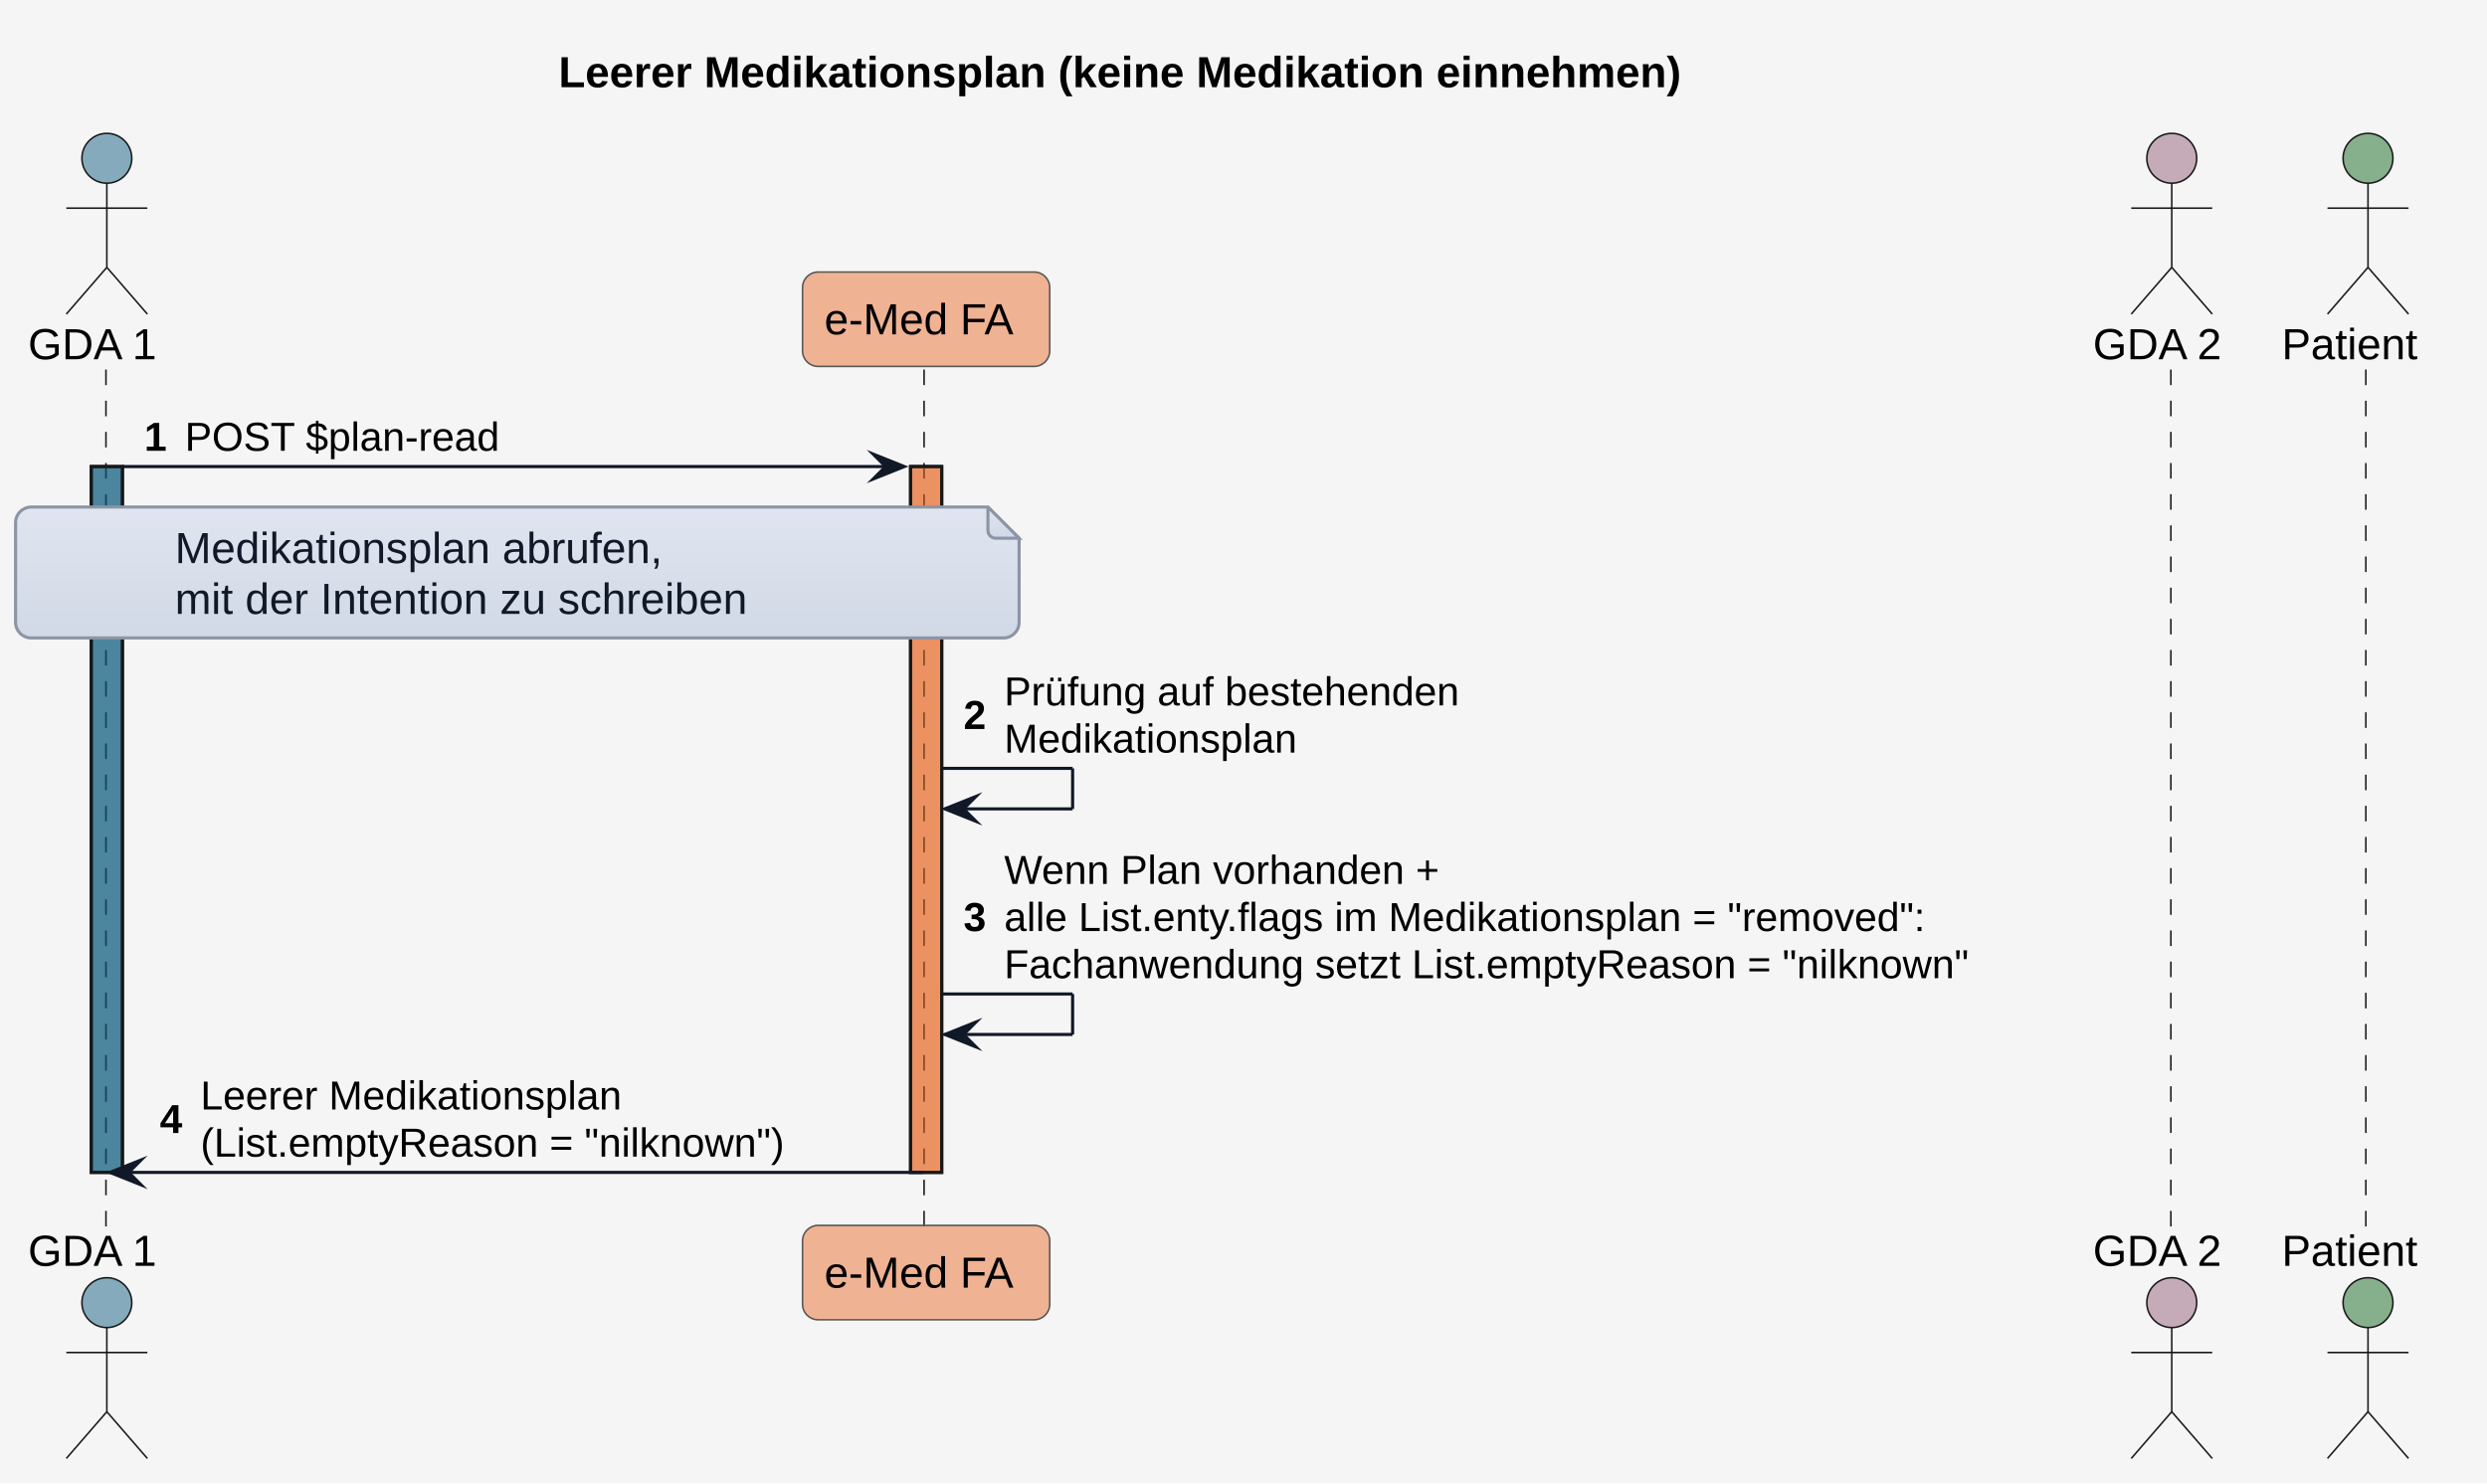
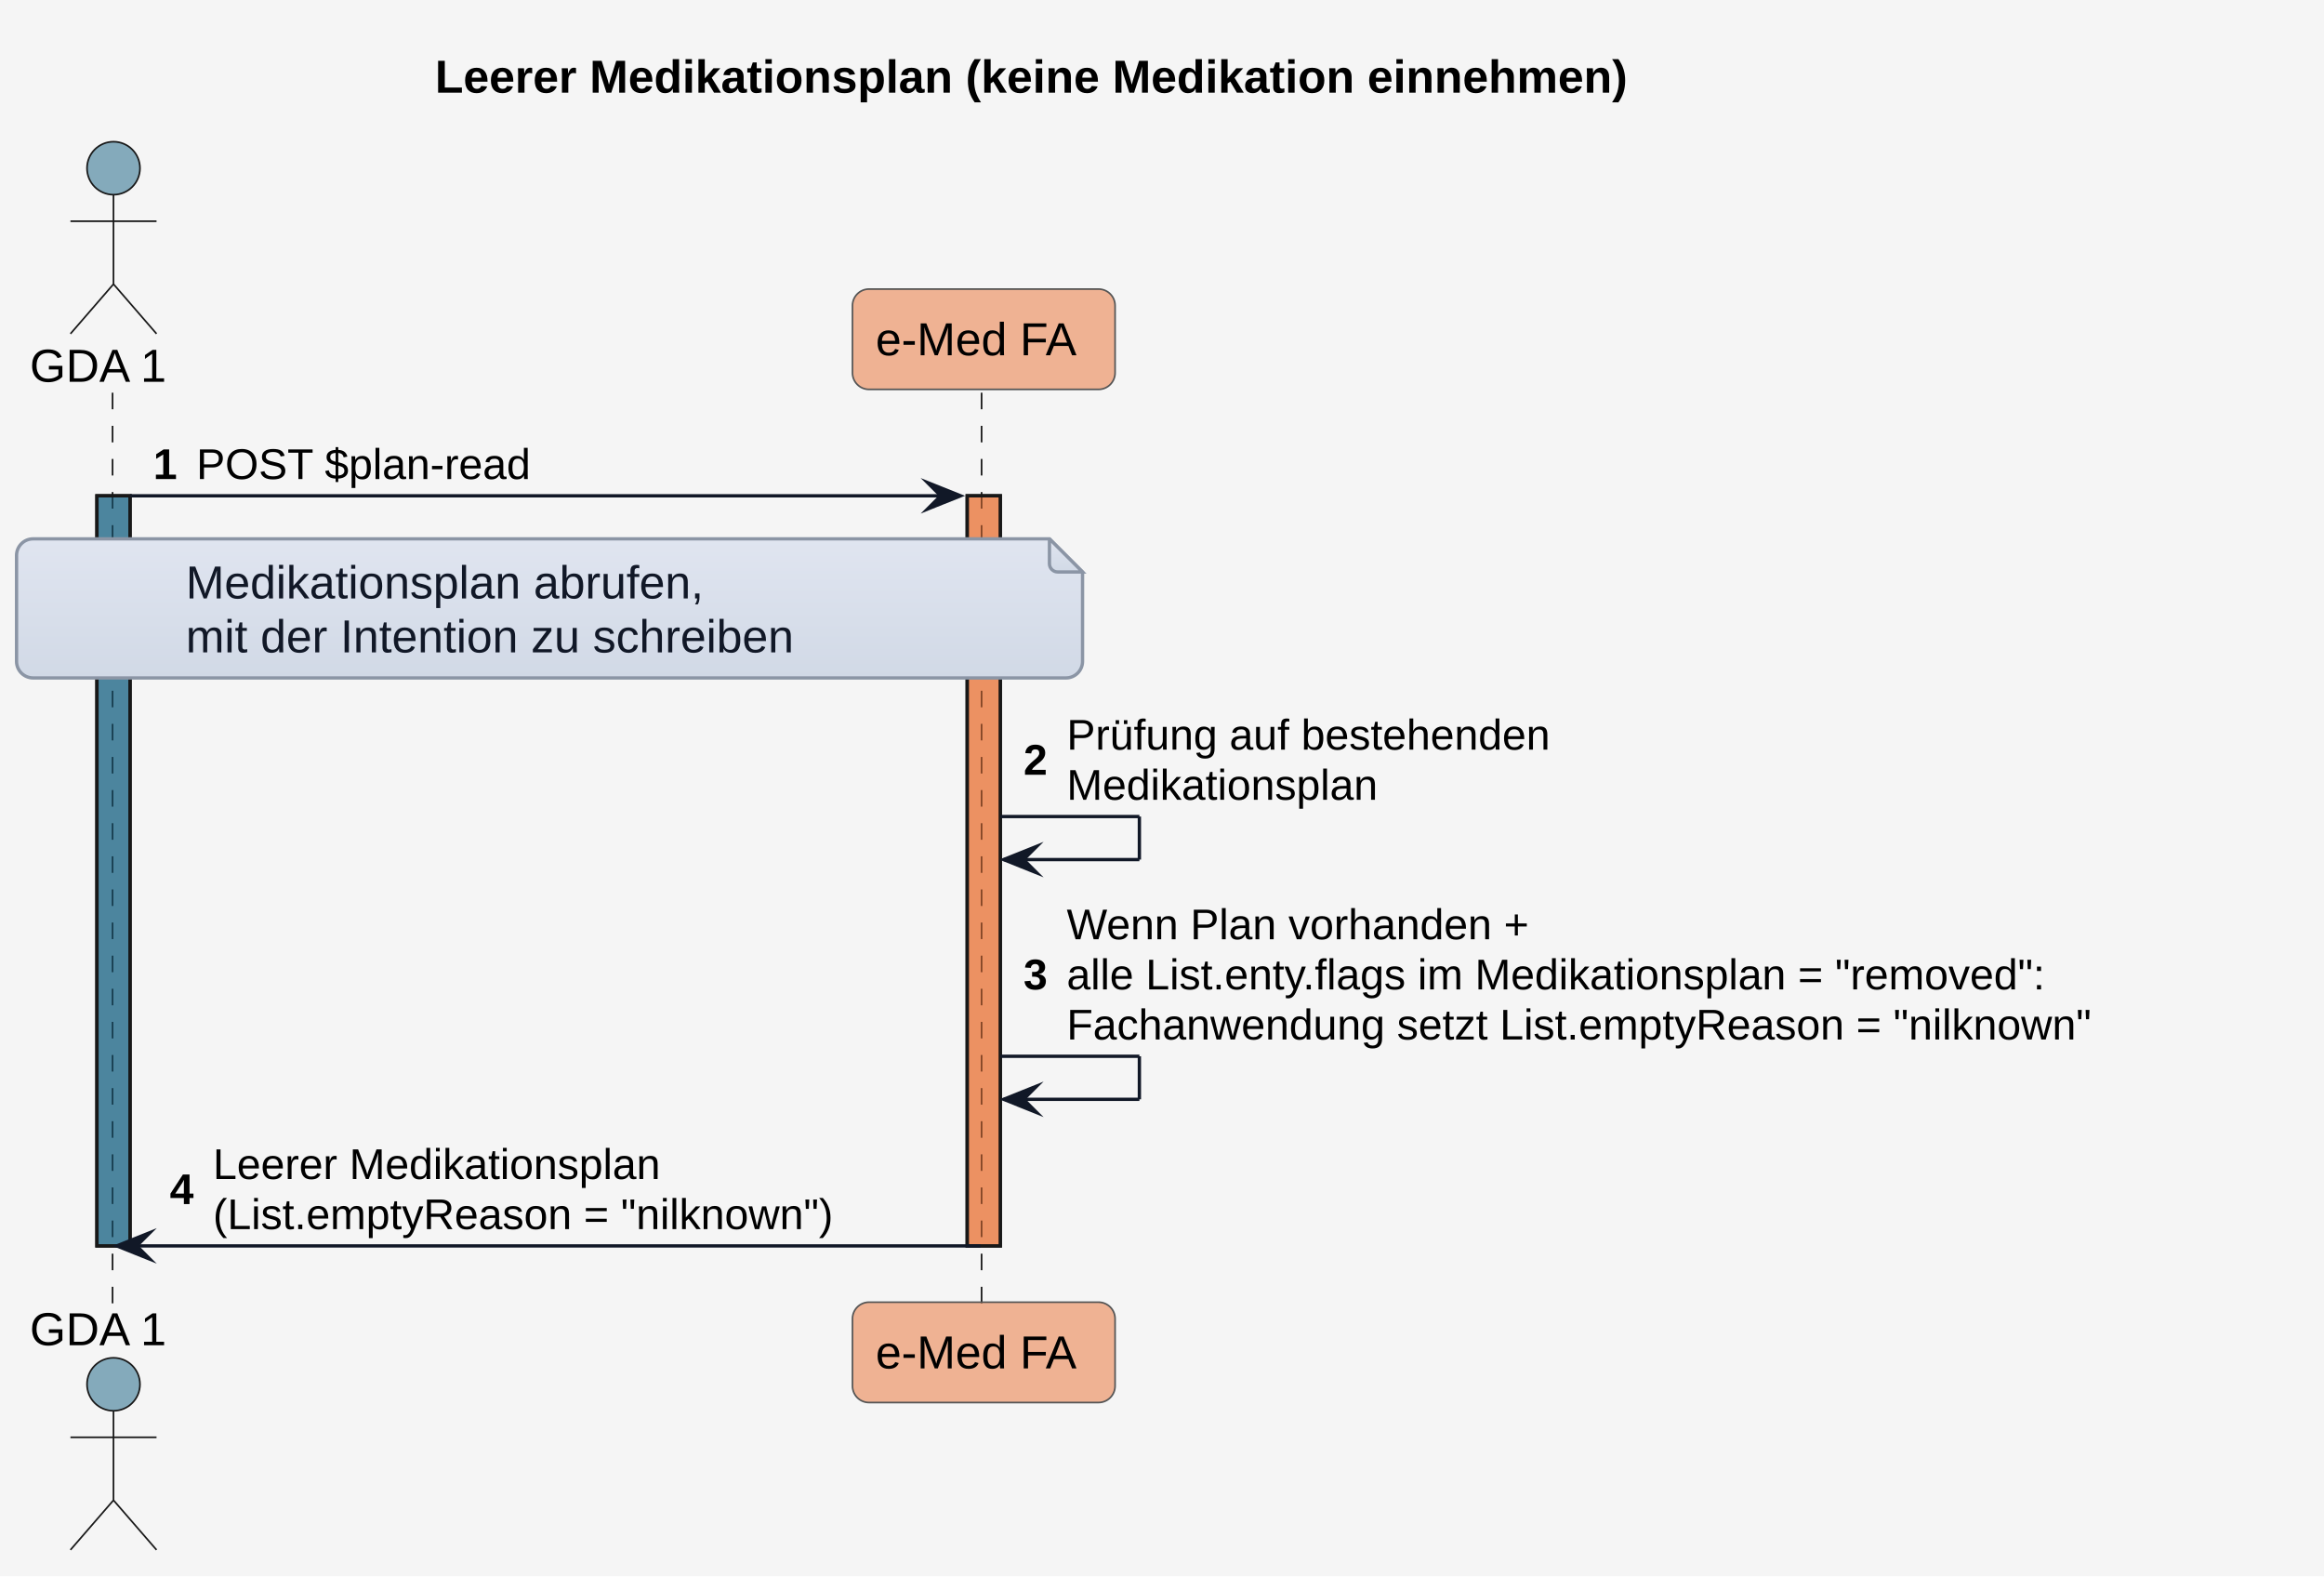
- <svg xmlns="http://www.w3.org/2000/svg" contentStyleType="text/css" data-diagram-type="SEQUENCE" height="476px" preserveAspectRatio="none" style="width:798px;height:476px;background:#F5F5F5;" version="1.1" viewBox="0 0 798 476" width="798px" zoomAndPan="magnify">
+ <svg xmlns="http://www.w3.org/2000/svg" version="1.1" data-diagram-type="SEQUENCE" style="width:702px;height:476px;background:#F5F5F5;" width="702px" height="476px" viewBox="0 0 702 476" zoomAndPan="magnify" preserveAspectRatio="none" contentStyleType="text/css">
  <defs>
-     <linearGradient id="g11xb176wftv4n0" x1="50%" x2="50%" y1="0%" y2="100%">
-       <stop offset="0%" stop-color="#E0E5F0" />
-       <stop offset="100%" stop-color="#D1D9E6" />
+     <linearGradient x1="50%" y1="0%" x2="50%" y2="100%" id="g1krz757o823mq0">
+       <stop stop-color="#E0E5F0" offset="0%" />
+       <stop stop-color="#D1D9E6" offset="100%" />
    </linearGradient>
  </defs>
  <g>
-     <rect fill="#F5F5F5" height="476" style="stroke:none;stroke-width:1;" width="798" x="0" y="0" />
+     <rect x="0" y="0" width="702" height="476" fill="#F5F5F5" style="stroke:none;stroke-width:1;" />
    <g class="title" data-source-line="1">
-       <text fill="#000000" font-family="'Arial'" font-size="14" font-weight="700" lengthAdjust="spacing" textLength="433.043" x="179.232" y="27.995">Leerer Medikationsplan (keine Medikation einnehmen)</text>
+       <text x="131.403" y="27.995" fill="#000000" font-size="14" lengthAdjust="spacing" textLength="433.043" font-weight="700" font-family="'Arial'">Leerer Medikationsplan (keine Medikation einnehmen)</text>
    </g>
    <g>
-       <rect fill="#156082" fill-opacity="0.502" height="226.523" style="stroke:#181818;stroke-width:1;" width="10" x="29.282" y="149.727" />
+       <rect x="29.282" y="149.727" width="10" height="226.523" fill="#156082" fill-opacity="0.502" style="stroke:#181818;stroke-width:1;" />
    </g>
    <g>
-       <rect fill="#E97132" fill-opacity="0.502" height="226.523" style="stroke:#181818;stroke-width:1;" width="10" x="292.166" y="149.727" />
+       <rect x="292.166" y="149.727" width="10" height="226.523" fill="#E97132" fill-opacity="0.502" style="stroke:#181818;stroke-width:1;" />
    </g>
-     <g class="participant-lifeline" data-entity-uid="part1" data-qualified-name="GDA_1" data-source-line="52" id="part1-lifeline">
+     <g class="participant-lifeline" data-qualified-name="GDA_1" data-entity-uid="part1" id="part1-lifeline" data-source-line="52">
      <g>
-         <rect fill="#000000" fill-opacity="0" height="275.656" width="8" x="30.282" y="118.594" />
-         <line style="stroke:#181818;stroke-width:0.5;stroke-dasharray:5,5;" x1="34" x2="34" y1="118.594" y2="394.25" />
+         <rect x="30.282" y="118.594" width="8" height="275.656" fill="#000000" fill-opacity="0" />
+         <line x1="34" y1="118.594" x2="34" y2="394.25" style="stroke:#181818;stroke-width:0.5;stroke-dasharray:5,5;" />
      </g>
    </g>
-     <g class="participant-lifeline" data-entity-uid="part2" data-qualified-name="eMed_FA" data-source-line="53" id="part2-lifeline">
+     <g class="participant-lifeline" data-qualified-name="eMed_FA" data-entity-uid="part2" id="part2-lifeline" data-source-line="53">
      <g>
-         <rect fill="#000000" fill-opacity="0" height="275.656" width="8" x="293.166" y="118.594" />
-         <line style="stroke:#181818;stroke-width:0.5;stroke-dasharray:5,5;" x1="296.504" x2="296.504" y1="118.594" y2="394.25" />
+         <rect x="293.166" y="118.594" width="8" height="275.656" fill="#000000" fill-opacity="0" />
+         <line x1="296.504" y1="118.594" x2="296.504" y2="394.25" style="stroke:#181818;stroke-width:0.5;stroke-dasharray:5,5;" />
      </g>
    </g>
-     <g class="participant-lifeline" data-entity-uid="part3" data-qualified-name="GDA_2" data-source-line="54" id="part3-lifeline">
-       <g>
-         <rect fill="#000000" fill-opacity="0" height="275.656" width="8" x="692.85" y="118.594" />
-         <line style="stroke:#181818;stroke-width:0.5;stroke-dasharray:5,5;" x1="696.568" x2="696.568" y1="118.594" y2="394.25" />
-       </g>
+     <g class="participant participant-head" data-qualified-name="GDA_1" data-entity-uid="part1" id="part1-head" data-source-line="52">
+       <text x="9" y="115.292" fill="#000000" font-size="14" lengthAdjust="spacing" textLength="44.563" font-family="'Arial'">GDA 1</text>
+       <ellipse cx="34.282" cy="50.797" rx="8" ry="8" fill="#156082" fill-opacity="0.502" style="stroke:#181818;stroke-width:0.5;" />
+       <path d="M34.282,58.797 L34.282,85.797 M21.282,66.797 L47.282,66.797 M34.282,85.797 L21.282,100.797 M34.282,85.797 L47.282,100.797" style="stroke:#181818;stroke-width:0.5;" fill="none" />
    </g>
-     <g class="participant-lifeline" data-entity-uid="part4" data-qualified-name="Patient" data-source-line="55" id="part4-lifeline">
-       <g>
-         <rect fill="#000000" fill-opacity="0" height="275.656" width="8" x="755.819" y="118.594" />
-         <line style="stroke:#181818;stroke-width:0.5;stroke-dasharray:5,5;" x1="759.131" x2="759.131" y1="118.594" y2="394.25" />
-       </g>
+     <g class="participant participant-tail" data-qualified-name="GDA_1" data-entity-uid="part1" id="part1-tail" data-source-line="52">
+       <text x="9" y="406.245" fill="#000000" font-size="14" lengthAdjust="spacing" textLength="44.563" font-family="'Arial'">GDA 1</text>
+       <ellipse cx="34.282" cy="418.047" rx="8" ry="8" fill="#156082" fill-opacity="0.502" style="stroke:#181818;stroke-width:0.5;" />
+       <path d="M34.282,426.047 L34.282,453.047 M21.282,434.047 L47.282,434.047 M34.282,453.047 L21.282,468.047 M34.282,453.047 L47.282,468.047" style="stroke:#181818;stroke-width:0.5;" fill="none" />
    </g>
-     <g class="participant participant-head" data-entity-uid="part1" data-qualified-name="GDA_1" data-source-line="52" id="part1-head">
-       <text fill="#000000" font-family="'Arial'" font-size="14" lengthAdjust="spacing" textLength="44.563" x="9" y="115.292">GDA 1</text>
-       <ellipse cx="34.282" cy="50.797" fill="#156082" fill-opacity="0.502" rx="8" ry="8" style="stroke:#181818;stroke-width:0.5;" />
-       <path d="M34.282,58.797 L34.282,85.797 M21.282,66.797 L47.282,66.797 M34.282,85.797 L21.282,100.797 M34.282,85.797 L47.282,100.797" fill="none" style="stroke:#181818;stroke-width:0.5;" />
+     <g class="participant participant-head" data-qualified-name="eMed_FA" data-entity-uid="part2" id="part2-head" data-source-line="53">
+       <rect x="257.504" y="87.297" width="79.324" height="30.297" fill="#E97132" fill-opacity="0.502" style="stroke:#555555;stroke-width:0.5;" rx="5" ry="5" />
+       <text x="264.504" y="107.292" fill="#000000" font-size="14" lengthAdjust="spacing" textLength="65.324" font-family="'Arial'">e-Med FA</text>
    </g>
-     <g class="participant participant-tail" data-entity-uid="part1" data-qualified-name="GDA_1" data-source-line="52" id="part1-tail">
-       <text fill="#000000" font-family="'Arial'" font-size="14" lengthAdjust="spacing" textLength="44.563" x="9" y="406.245">GDA 1</text>
-       <ellipse cx="34.282" cy="418.047" fill="#156082" fill-opacity="0.502" rx="8" ry="8" style="stroke:#181818;stroke-width:0.5;" />
-       <path d="M34.282,426.047 L34.282,453.047 M21.282,434.047 L47.282,434.047 M34.282,453.047 L21.282,468.047 M34.282,453.047 L47.282,468.047" fill="none" style="stroke:#181818;stroke-width:0.5;" />
-     </g>
-     <g class="participant participant-head" data-entity-uid="part2" data-qualified-name="eMed_FA" data-source-line="53" id="part2-head">
-       <rect fill="#E97132" fill-opacity="0.502" height="30.297" rx="5" ry="5" style="stroke:#555555;stroke-width:0.5;" width="79.324" x="257.504" y="87.297" />
-       <text fill="#000000" font-family="'Arial'" font-size="14" lengthAdjust="spacing" textLength="65.324" x="264.504" y="107.292">e-Med FA</text>
-     </g>
-     <g class="participant participant-tail" data-entity-uid="part2" data-qualified-name="eMed_FA" data-source-line="53" id="part2-tail">
-       <rect fill="#E97132" fill-opacity="0.502" height="30.297" rx="5" ry="5" style="stroke:#555555;stroke-width:0.5;" width="79.324" x="257.504" y="393.25" />
-       <text fill="#000000" font-family="'Arial'" font-size="14" lengthAdjust="spacing" textLength="65.324" x="264.504" y="413.245">e-Med FA</text>
-     </g>
-     <g class="participant participant-head" data-entity-uid="part3" data-qualified-name="GDA_2" data-source-line="54" id="part3-head">
-       <text fill="#000000" font-family="'Arial'" font-size="14" lengthAdjust="spacing" textLength="44.563" x="671.568" y="115.292">GDA 2</text>
-       <ellipse cx="696.85" cy="50.797" fill="#96607D" fill-opacity="0.502" rx="8" ry="8" style="stroke:#181818;stroke-width:0.5;" />
-       <path d="M696.85,58.797 L696.85,85.797 M683.85,66.797 L709.85,66.797 M696.85,85.797 L683.85,100.797 M696.85,85.797 L709.85,100.797" fill="none" style="stroke:#181818;stroke-width:0.5;" />
-     </g>
-     <g class="participant participant-tail" data-entity-uid="part3" data-qualified-name="GDA_2" data-source-line="54" id="part3-tail">
-       <text fill="#000000" font-family="'Arial'" font-size="14" lengthAdjust="spacing" textLength="44.563" x="671.568" y="406.245">GDA 2</text>
-       <ellipse cx="696.85" cy="418.047" fill="#96607D" fill-opacity="0.502" rx="8" ry="8" style="stroke:#181818;stroke-width:0.5;" />
-       <path d="M696.85,426.047 L696.85,453.047 M683.85,434.047 L709.85,434.047 M696.85,453.047 L683.85,468.047 M696.85,453.047 L709.85,468.047" fill="none" style="stroke:#181818;stroke-width:0.5;" />
-     </g>
-     <g class="participant participant-head" data-entity-uid="part4" data-qualified-name="Patient" data-source-line="55" id="part4-head">
-       <text fill="#000000" font-family="'Arial'" font-size="14" lengthAdjust="spacing" textLength="49.376" x="732.131" y="115.292">Patient</text>
-       <ellipse cx="759.819" cy="50.797" fill="#196B24" fill-opacity="0.502" rx="8" ry="8" style="stroke:#181818;stroke-width:0.5;" />
-       <path d="M759.819,58.797 L759.819,85.797 M746.819,66.797 L772.819,66.797 M759.819,85.797 L746.819,100.797 M759.819,85.797 L772.819,100.797" fill="none" style="stroke:#181818;stroke-width:0.5;" />
-     </g>
-     <g class="participant participant-tail" data-entity-uid="part4" data-qualified-name="Patient" data-source-line="55" id="part4-tail">
-       <text fill="#000000" font-family="'Arial'" font-size="14" lengthAdjust="spacing" textLength="49.376" x="732.131" y="406.245">Patient</text>
-       <ellipse cx="759.819" cy="418.047" fill="#196B24" fill-opacity="0.502" rx="8" ry="8" style="stroke:#181818;stroke-width:0.5;" />
-       <path d="M759.819,426.047 L759.819,453.047 M746.819,434.047 L772.819,434.047 M759.819,453.047 L746.819,468.047 M759.819,453.047 L772.819,468.047" fill="none" style="stroke:#181818;stroke-width:0.5;" />
+     <g class="participant participant-tail" data-qualified-name="eMed_FA" data-entity-uid="part2" id="part2-tail" data-source-line="53">
+       <rect x="257.504" y="393.25" width="79.324" height="30.297" fill="#E97132" fill-opacity="0.502" style="stroke:#555555;stroke-width:0.5;" rx="5" ry="5" />
+       <text x="264.504" y="413.245" fill="#000000" font-size="14" lengthAdjust="spacing" textLength="65.324" font-family="'Arial'">e-Med FA</text>
    </g>
    <g>
-       <rect fill="#156082" fill-opacity="0.502" height="226.523" style="stroke:#181818;stroke-width:1;" width="10" x="29.282" y="149.727" />
+       <rect x="29.282" y="149.727" width="10" height="226.523" fill="#156082" fill-opacity="0.502" style="stroke:#181818;stroke-width:1;" />
    </g>
    <g>
-       <rect fill="#E97132" fill-opacity="0.502" height="226.523" style="stroke:#181818;stroke-width:1;" width="10" x="292.166" y="149.727" />
+       <rect x="292.166" y="149.727" width="10" height="226.523" fill="#E97132" fill-opacity="0.502" style="stroke:#181818;stroke-width:1;" />
    </g>
-     <g class="message" data-entity-1="part1" data-entity-2="part2" data-source-line="59" id="msg1">
-       <polygon fill="#111827" points="280.166,145.727,290.166,149.727,280.166,153.727,284.166,149.727" style="stroke:#111827;stroke-width:1;stroke-linejoin:miter;stroke-miterlimit:10;" />
-       <line style="stroke:#111827;stroke-width:1;" x1="39.282" x2="286.166" y1="149.727" y2="149.727" />
-       <text fill="#000000" font-family="'Arial'" font-size="13" font-weight="700" lengthAdjust="spacing" textLength="9.045" x="46.282" y="144.661">1</text>
-       <text fill="#000000" font-family="'Arial'" font-size="13" lengthAdjust="spacing" textLength="108.989" x="59.327" y="144.661">POST $plan-read</text>
+     <g class="message" data-entity-1="part1" data-entity-2="part2" id="msg1" data-source-line="57">
+       <polygon points="280.166,145.727,290.166,149.727,280.166,153.727,284.166,149.727" fill="#111827" style="stroke:#111827;stroke-width:1;stroke-linejoin:miter;stroke-miterlimit:10;" />
+       <line x1="39.282" y1="149.727" x2="286.166" y2="149.727" style="stroke:#111827;stroke-width:1;" />
+       <text x="46.282" y="144.661" fill="#000000" font-size="13" lengthAdjust="spacing" textLength="9.045" font-weight="700" font-family="'Arial'">1</text>
+       <text x="59.327" y="144.661" fill="#000000" font-size="13" lengthAdjust="spacing" textLength="108.989" font-family="'Arial'">POST $plan-read</text>
    </g>
-     <path d="M5,167.727 L5,199.727 A5,5 0 0 0 10,204.727 L322,204.727 A5,5 0 0 0 327,199.727 L327,172.727 L317,162.727 L10,162.727 A5,5 0 0 0 5,167.727" fill="url(#g11xb176wftv4n0)" style="stroke:#8B95A5;stroke-width:1;" />
-     <path d="M317,162.727 L317,170.227 A2.5,2.5 0 0 0 319.5,172.727 L327,172.727 L317,162.727" fill="url(#g11xb176wftv4n0)" style="stroke:#8B95A5;stroke-width:1;" />
-     <text fill="#111827" font-family="'Arial'" font-size="14" lengthAdjust="spacing" textLength="177.905" x="56.121" y="180.722">Medikationsplan abrufen,</text>
-     <text fill="#111827" font-family="'Arial'" font-size="14" lengthAdjust="spacing" textLength="211.586" x="56.121" y="197.019">mit der Intention zu schreiben</text>
-     <g class="message" data-entity-1="part2" data-entity-2="part2" data-source-line="68" id="msg2">
-       <line style="stroke:#111827;stroke-width:1;" x1="302.166" x2="344.166" y1="246.586" y2="246.586" />
-       <line style="stroke:#111827;stroke-width:1;" x1="344.166" x2="344.166" y1="246.586" y2="259.586" />
-       <line style="stroke:#111827;stroke-width:1;" x1="303.166" x2="344.166" y1="259.586" y2="259.586" />
-       <polygon fill="#111827" points="313.166,255.586,303.166,259.586,313.166,263.586,309.166,259.586" style="stroke:#111827;stroke-width:1;stroke-linejoin:miter;stroke-miterlimit:10;" />
-       <text fill="#000000" font-family="'Arial'" font-size="13" font-weight="700" lengthAdjust="spacing" textLength="9.045" x="309.166" y="233.954">2</text>
-       <text fill="#000000" font-family="'Arial'" font-size="13" lengthAdjust="spacing" textLength="164.861" x="322.212" y="226.387">Prüfung auf bestehenden</text>
-       <text fill="#000000" font-family="'Arial'" font-size="13" lengthAdjust="spacing" textLength="106.317" x="322.212" y="241.52">Medikationsplan</text>
+     <path d="M5,167.727 L5,199.727 A5,5 0 0 0 10,204.727 L322,204.727 A5,5 0 0 0 327,199.727 L327,172.727 L317,162.727 L10,162.727 A5,5 0 0 0 5,167.727" style="stroke:#8B95A5;stroke-width:1;" fill="url(#g1krz757o823mq0)" />
+     <path d="M317,162.727 L317,170.227 A2.5,2.5 0 0 0 319.5,172.727 L327,172.727 L317,162.727" style="stroke:#8B95A5;stroke-width:1;" fill="url(#g1krz757o823mq0)" />
+     <text x="56.121" y="180.722" fill="#111827" font-size="14" lengthAdjust="spacing" textLength="177.905" font-family="'Arial'">Medikationsplan abrufen,</text>
+     <text x="56.121" y="197.019" fill="#111827" font-size="14" lengthAdjust="spacing" textLength="211.586" font-family="'Arial'">mit der Intention zu schreiben</text>
+     <g class="message" data-entity-1="part2" data-entity-2="part2" id="msg2" data-source-line="66">
+       <line x1="302.166" y1="246.586" x2="344.166" y2="246.586" style="stroke:#111827;stroke-width:1;" />
+       <line x1="344.166" y1="246.586" x2="344.166" y2="259.586" style="stroke:#111827;stroke-width:1;" />
+       <line x1="303.166" y1="259.586" x2="344.166" y2="259.586" style="stroke:#111827;stroke-width:1;" />
+       <polygon points="313.166,255.586,303.166,259.586,313.166,263.586,309.166,259.586" fill="#111827" style="stroke:#111827;stroke-width:1;stroke-linejoin:miter;stroke-miterlimit:10;" />
+       <text x="309.166" y="233.954" fill="#000000" font-size="13" lengthAdjust="spacing" textLength="9.045" font-weight="700" font-family="'Arial'">2</text>
+       <text x="322.212" y="226.387" fill="#000000" font-size="13" lengthAdjust="spacing" textLength="164.861" font-family="'Arial'">Prüfung auf bestehenden</text>
+       <text x="322.212" y="241.52" fill="#000000" font-size="13" lengthAdjust="spacing" textLength="106.317" font-family="'Arial'">Medikationsplan</text>
    </g>
-     <g class="message" data-entity-1="part2" data-entity-2="part2" data-source-line="70" id="msg3">
-       <line style="stroke:#111827;stroke-width:1;" x1="302.166" x2="344.166" y1="318.984" y2="318.984" />
-       <line style="stroke:#111827;stroke-width:1;" x1="344.166" x2="344.166" y1="318.984" y2="331.984" />
-       <line style="stroke:#111827;stroke-width:1;" x1="303.166" x2="344.166" y1="331.984" y2="331.984" />
-       <polygon fill="#111827" points="313.166,327.984,303.166,331.984,313.166,335.984,309.166,331.984" style="stroke:#111827;stroke-width:1;stroke-linejoin:miter;stroke-miterlimit:10;" />
-       <text fill="#000000" font-family="'Arial'" font-size="13" font-weight="700" lengthAdjust="spacing" textLength="9.045" x="309.166" y="298.786">3</text>
-       <text fill="#000000" font-family="'Arial'" font-size="13" lengthAdjust="spacing" textLength="158.203" x="322.212" y="283.653">Wenn Plan vorhanden +</text>
-       <text fill="#000000" font-family="'Arial'" font-size="13" lengthAdjust="spacing" textLength="342.773" x="322.212" y="298.786">alle List.enty.flags im Medikationsplan = "removed":</text>
-       <text fill="#000000" font-family="'Arial'" font-size="13" lengthAdjust="spacing" textLength="352.638" x="322.212" y="313.918">Fachanwendung setzt List.emptyReason = "nilknown"</text>
+     <g class="message" data-entity-1="part2" data-entity-2="part2" id="msg3" data-source-line="68">
+       <line x1="302.166" y1="318.984" x2="344.166" y2="318.984" style="stroke:#111827;stroke-width:1;" />
+       <line x1="344.166" y1="318.984" x2="344.166" y2="331.984" style="stroke:#111827;stroke-width:1;" />
+       <line x1="303.166" y1="331.984" x2="344.166" y2="331.984" style="stroke:#111827;stroke-width:1;" />
+       <polygon points="313.166,327.984,303.166,331.984,313.166,335.984,309.166,331.984" fill="#111827" style="stroke:#111827;stroke-width:1;stroke-linejoin:miter;stroke-miterlimit:10;" />
+       <text x="309.166" y="298.786" fill="#000000" font-size="13" lengthAdjust="spacing" textLength="9.045" font-weight="700" font-family="'Arial'">3</text>
+       <text x="322.212" y="283.653" fill="#000000" font-size="13" lengthAdjust="spacing" textLength="158.203" font-family="'Arial'">Wenn Plan vorhanden +</text>
+       <text x="322.212" y="298.786" fill="#000000" font-size="13" lengthAdjust="spacing" textLength="342.773" font-family="'Arial'">alle List.enty.flags im Medikationsplan = "removed":</text>
+       <text x="322.212" y="313.918" fill="#000000" font-size="13" lengthAdjust="spacing" textLength="352.638" font-family="'Arial'">Fachanwendung setzt List.emptyReason = "nilknown"</text>
    </g>
-     <g class="message" data-entity-1="part2" data-entity-2="part1" data-source-line="72" id="msg4">
-       <polygon fill="#111827" points="45.282,372.25,35.282,376.25,45.282,380.25,41.282,376.25" style="stroke:#111827;stroke-width:1;stroke-linejoin:miter;stroke-miterlimit:10;" />
-       <line style="stroke:#111827;stroke-width:1;" x1="39.282" x2="296.166" y1="376.25" y2="376.25" />
-       <text fill="#000000" font-family="'Arial'" font-size="13" font-weight="700" lengthAdjust="spacing" textLength="9.045" x="51.282" y="363.618">4</text>
-       <text fill="#000000" font-family="'Arial'" font-size="13" lengthAdjust="spacing" textLength="152.375" x="64.327" y="356.051">Leerer Medikationsplan</text>
-       <text fill="#000000" font-family="'Arial'" font-size="13" lengthAdjust="spacing" textLength="215.839" x="64.327" y="371.184">(List.emptyReason = "nilknown")</text>
+     <g class="message" data-entity-1="part2" data-entity-2="part1" id="msg4" data-source-line="70">
+       <polygon points="45.282,372.25,35.282,376.25,45.282,380.25,41.282,376.25" fill="#111827" style="stroke:#111827;stroke-width:1;stroke-linejoin:miter;stroke-miterlimit:10;" />
+       <line x1="39.282" y1="376.25" x2="296.166" y2="376.25" style="stroke:#111827;stroke-width:1;" />
+       <text x="51.282" y="363.618" fill="#000000" font-size="13" lengthAdjust="spacing" textLength="9.045" font-weight="700" font-family="'Arial'">4</text>
+       <text x="64.327" y="356.051" fill="#000000" font-size="13" lengthAdjust="spacing" textLength="152.375" font-family="'Arial'">Leerer Medikationsplan</text>
+       <text x="64.327" y="371.184" fill="#000000" font-size="13" lengthAdjust="spacing" textLength="215.839" font-family="'Arial'">(List.emptyReason = "nilknown")</text>
    </g>
  </g>
</svg>
